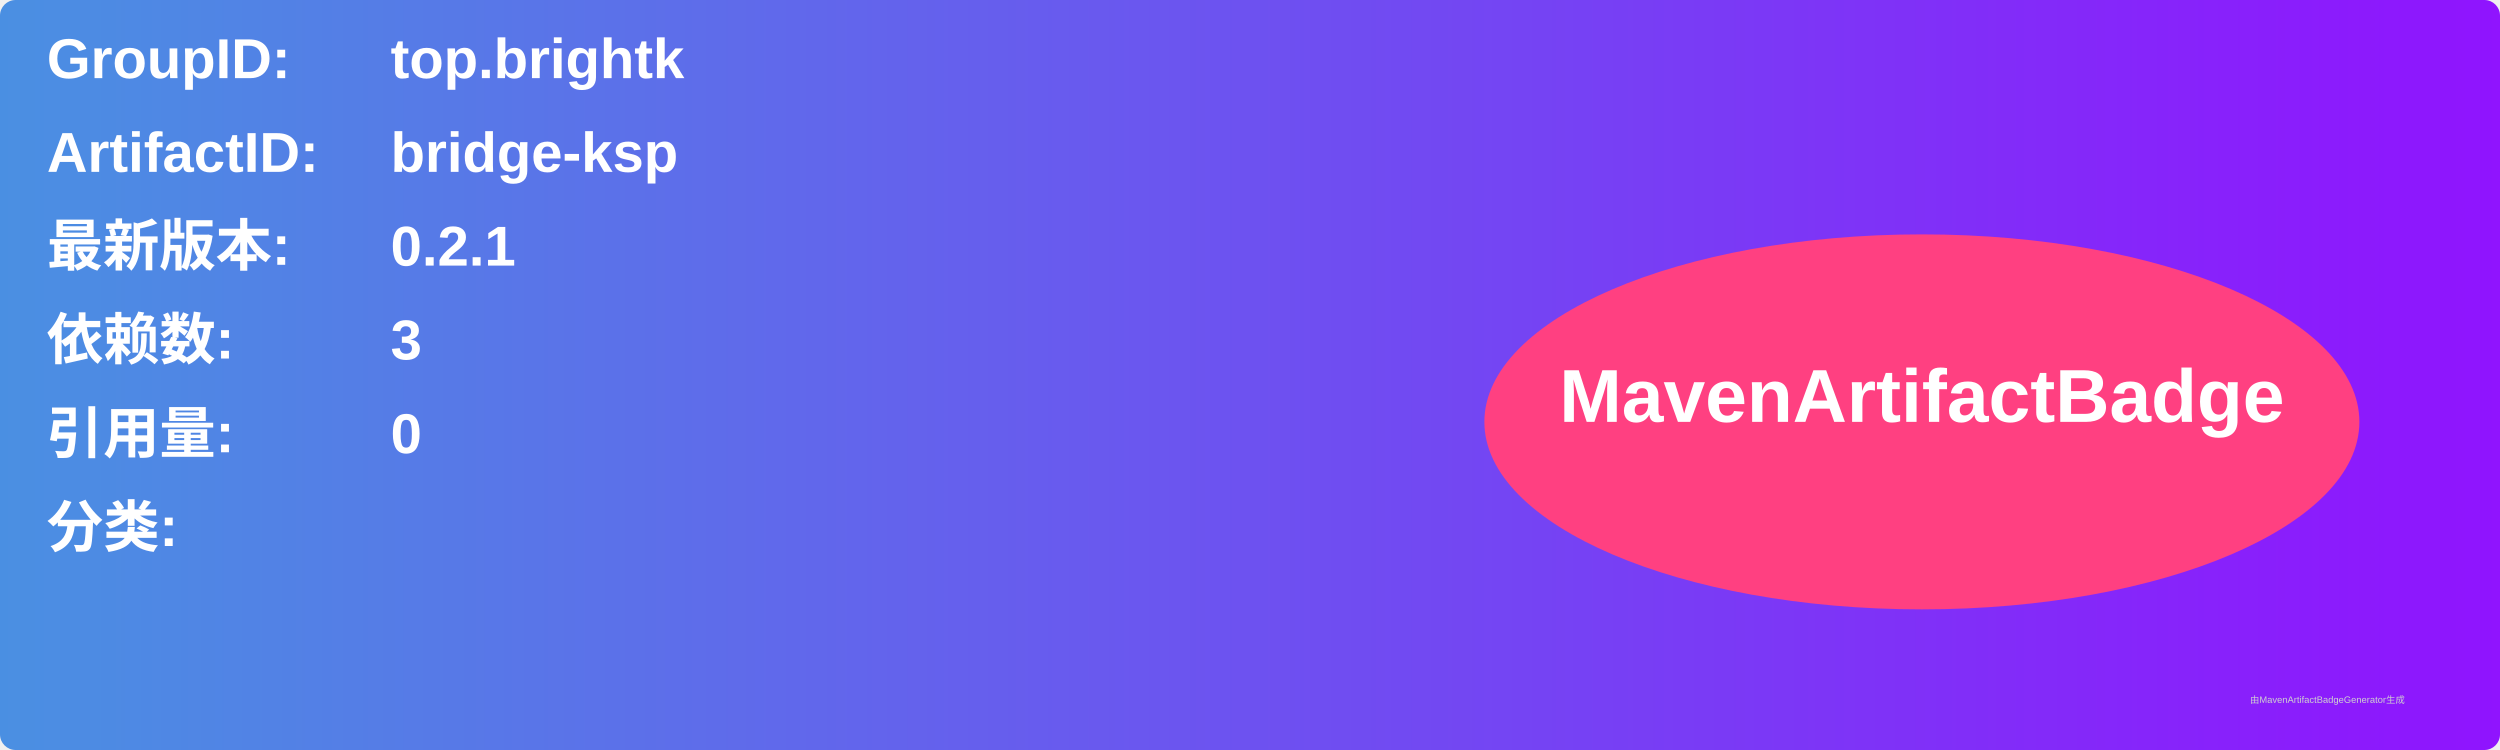
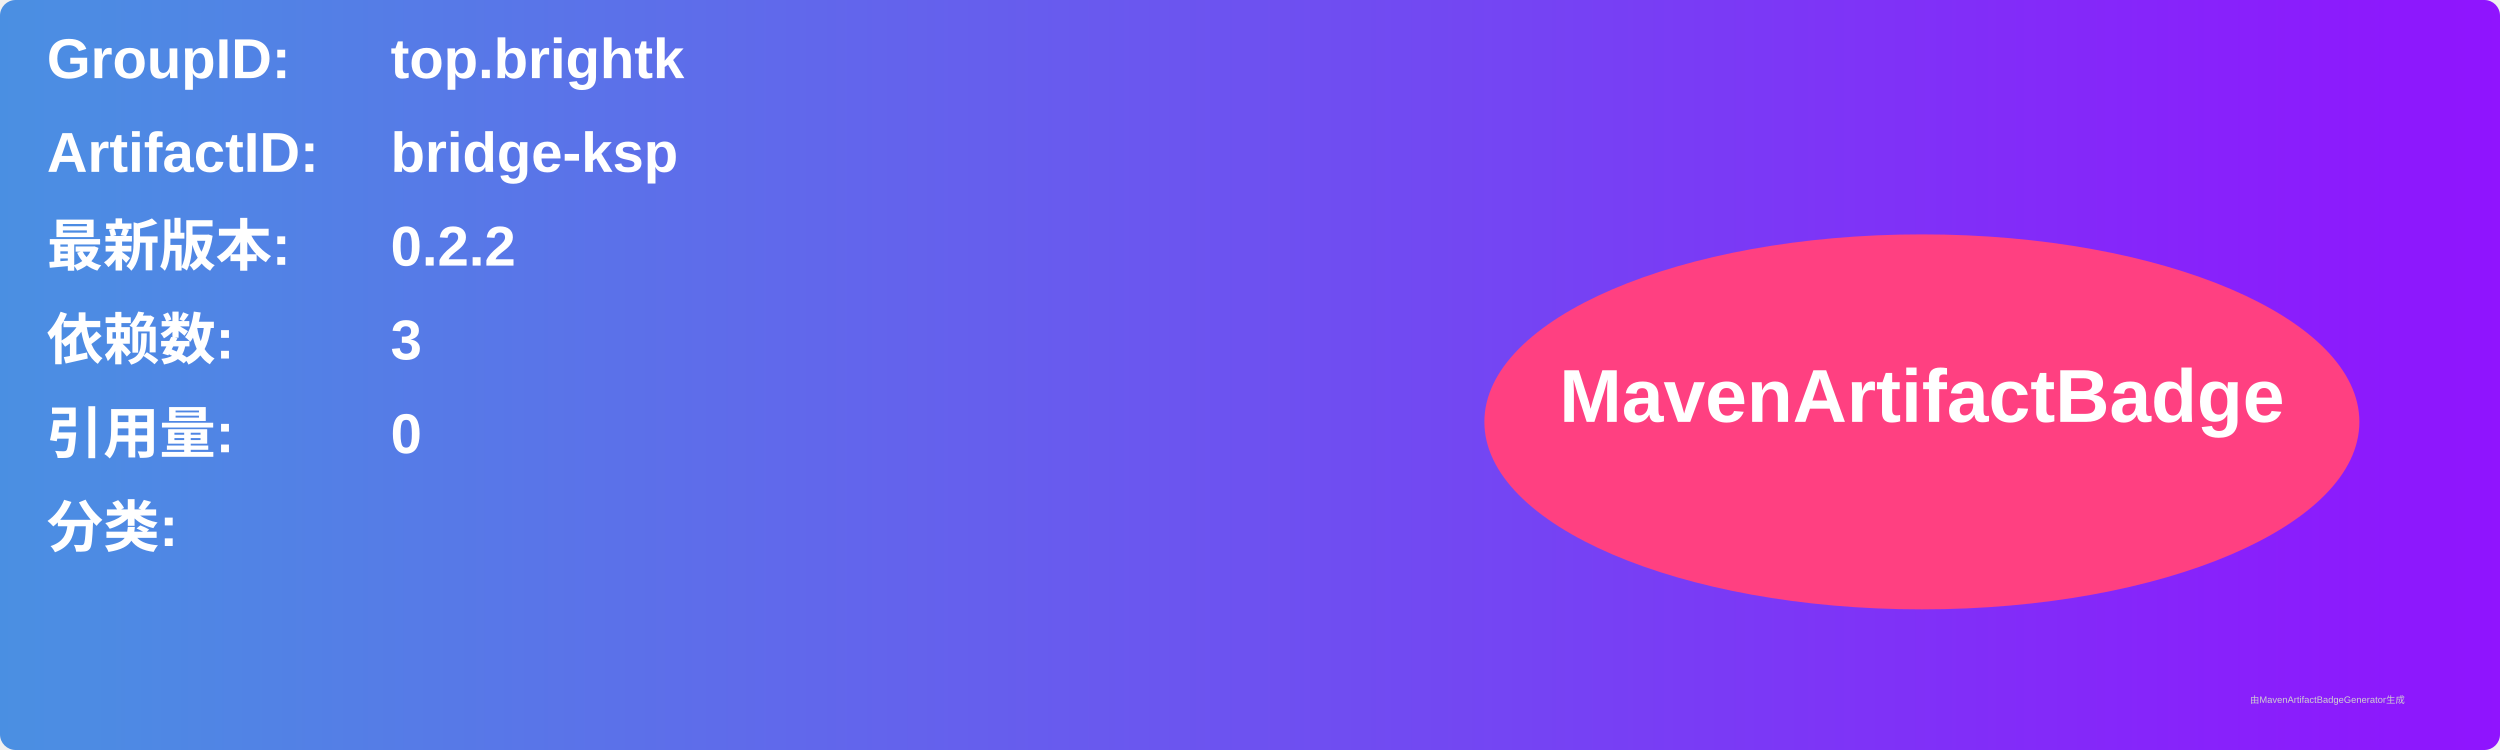
<svg xmlns="http://www.w3.org/2000/svg" width="800" height="240" viewBox="0 0 800 240">
  <linearGradient id="grad" x1="0%" y1="0%" x2="100%" y2="0%">
    <stop offset="0%" stop-color="#4a90e2" />
    <stop offset="100%" stop-color="#9013fe" />
  </linearGradient>
  <rect width="100%" height="100%" rx="5" ry="5" fill="url(#grad)" />
  <g transform="translate(15, 15)">
    <text x="0" y="10" font-family="Arial" font-size="18" fill="white" font-weight="bold" width="260">GroupID:</text>
    <text x="110" y="10" font-family="Arial" font-size="18" fill="white" font-weight="bold" width="460">top.brightk</text>
    <text x="0" y="40" font-family="Arial" font-size="18" fill="white" font-weight="bold" width="260">ArtifactID:</text>
    <text x="110" y="40" font-family="Arial" font-size="18" fill="white" font-weight="bold" width="460">bridge-ksp</text>
    <text x="0" y="70" font-family="Arial" font-size="18" fill="white" font-weight="bold">最新版本:</text>
    <text x="110" y="70" font-family="Arial" font-size="18" fill="white" font-weight="bold">
-       <tspan font-weight="bold">0.2.1</tspan>
+       <tspan font-weight="bold">0.2.2</tspan>
    </text>
    <text x="0" y="100" font-family="Arial" font-size="18" fill="white" font-weight="bold">依赖数: </text>
    <text x="110" y="100" font-family="Arial" font-size="18" fill="white">
      <tspan font-weight="bold">3</tspan>
    </text>
    <text x="0" y="130" font-family="Arial" font-size="18" fill="white" font-weight="bold">引用量: </text>
    <text x="110" y="130" font-family="Arial" font-size="18" fill="white">
      <tspan font-weight="bold">0</tspan>
    </text>
    <text x="0" y="160" font-family="Arial" font-size="18" fill="white" font-weight="bold">分类:</text>
    <text x="10" y="190" font-family="Arial" font-size="10" fill="white">
      <tspan font-weight="bold" />
    </text>
    <ellipse cx="600" cy="120" rx="140" ry="60" fill="#ff4081" />
    <text x="600" y="120" text-anchor="middle" font-family="Arial" font-size="24" fill="white" font-weight="bold">MavenArtifactBadge</text>
  </g>
  <text x="720" y="225" font-family="Arial" font-size="3" fill="#d0d0d0">由MavenArtifactBadgeGenerator生成</text>
</svg>
